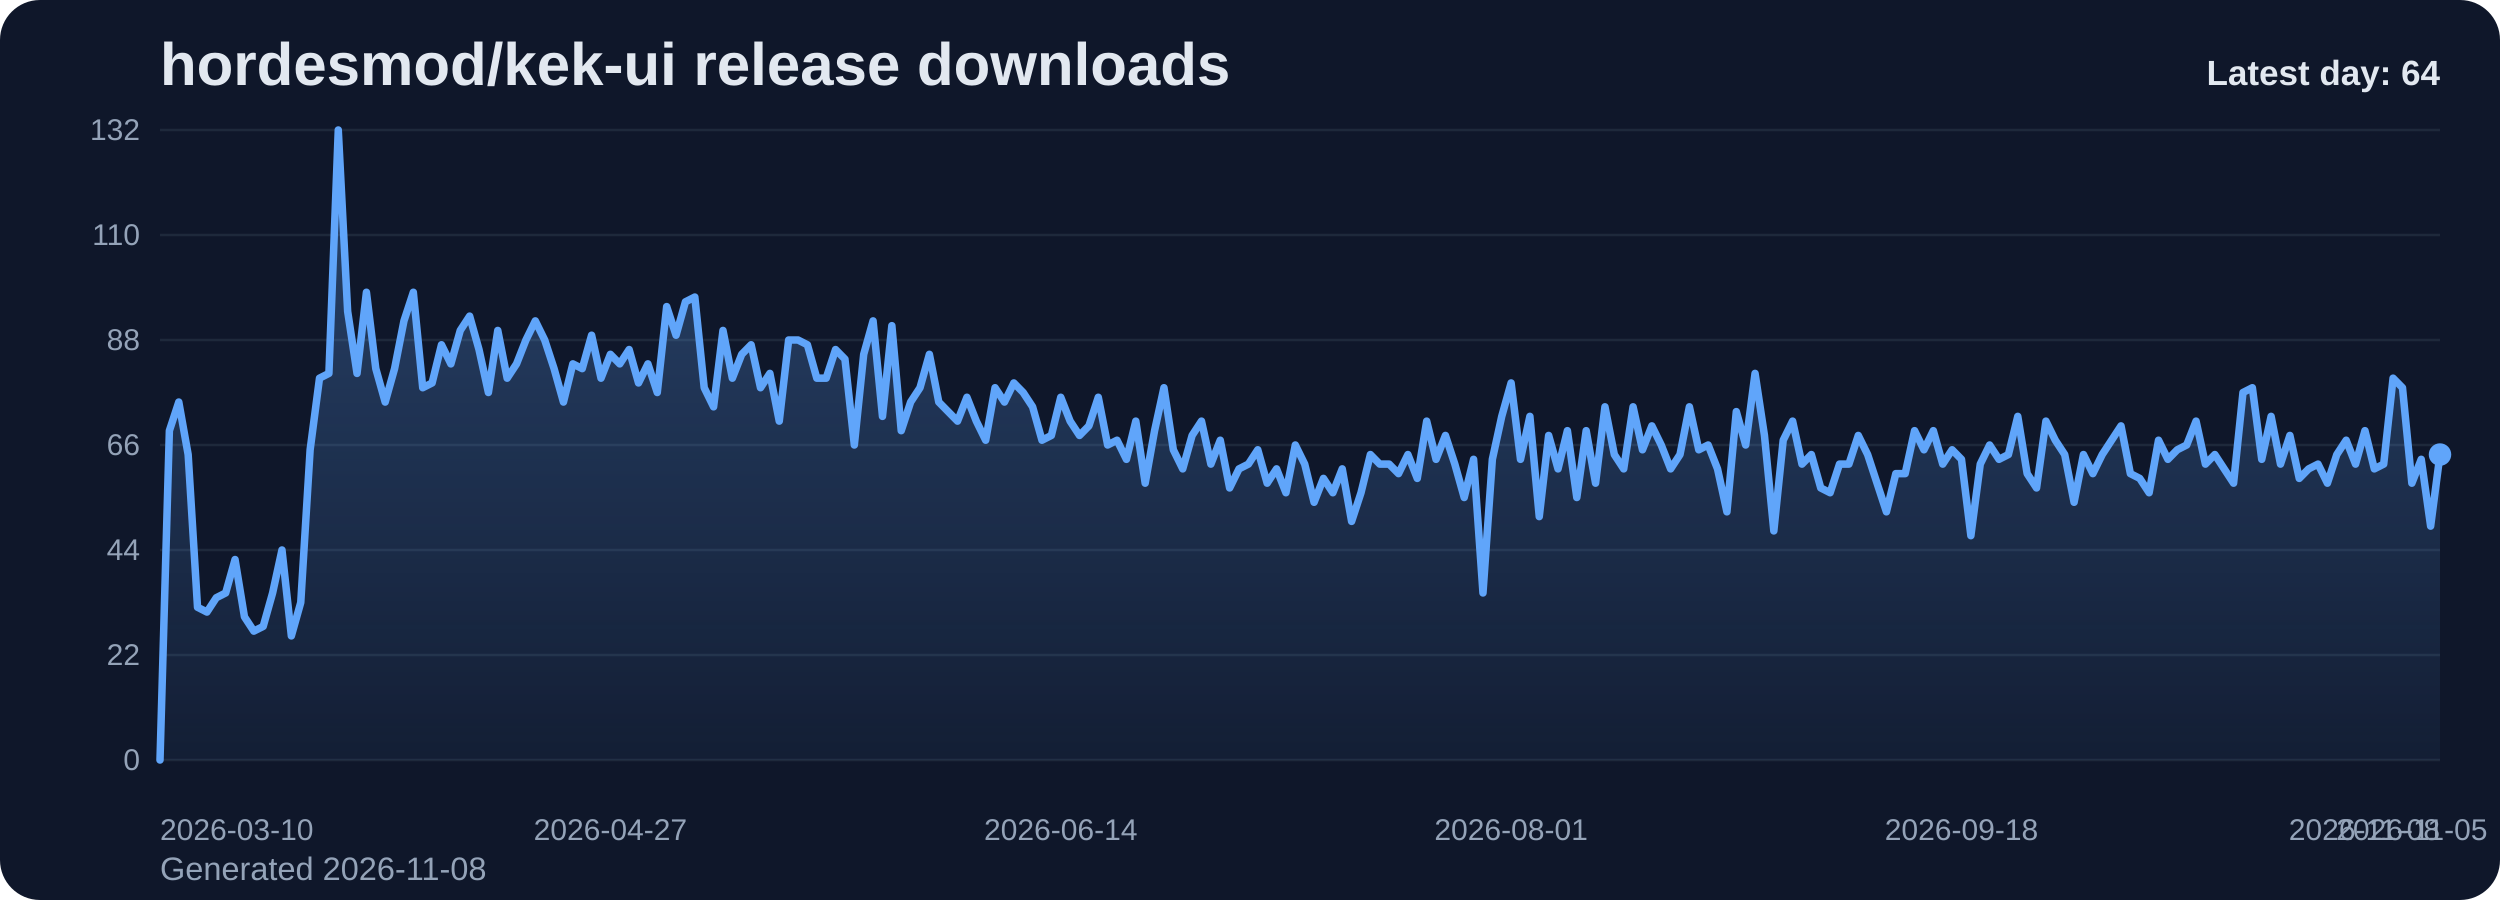
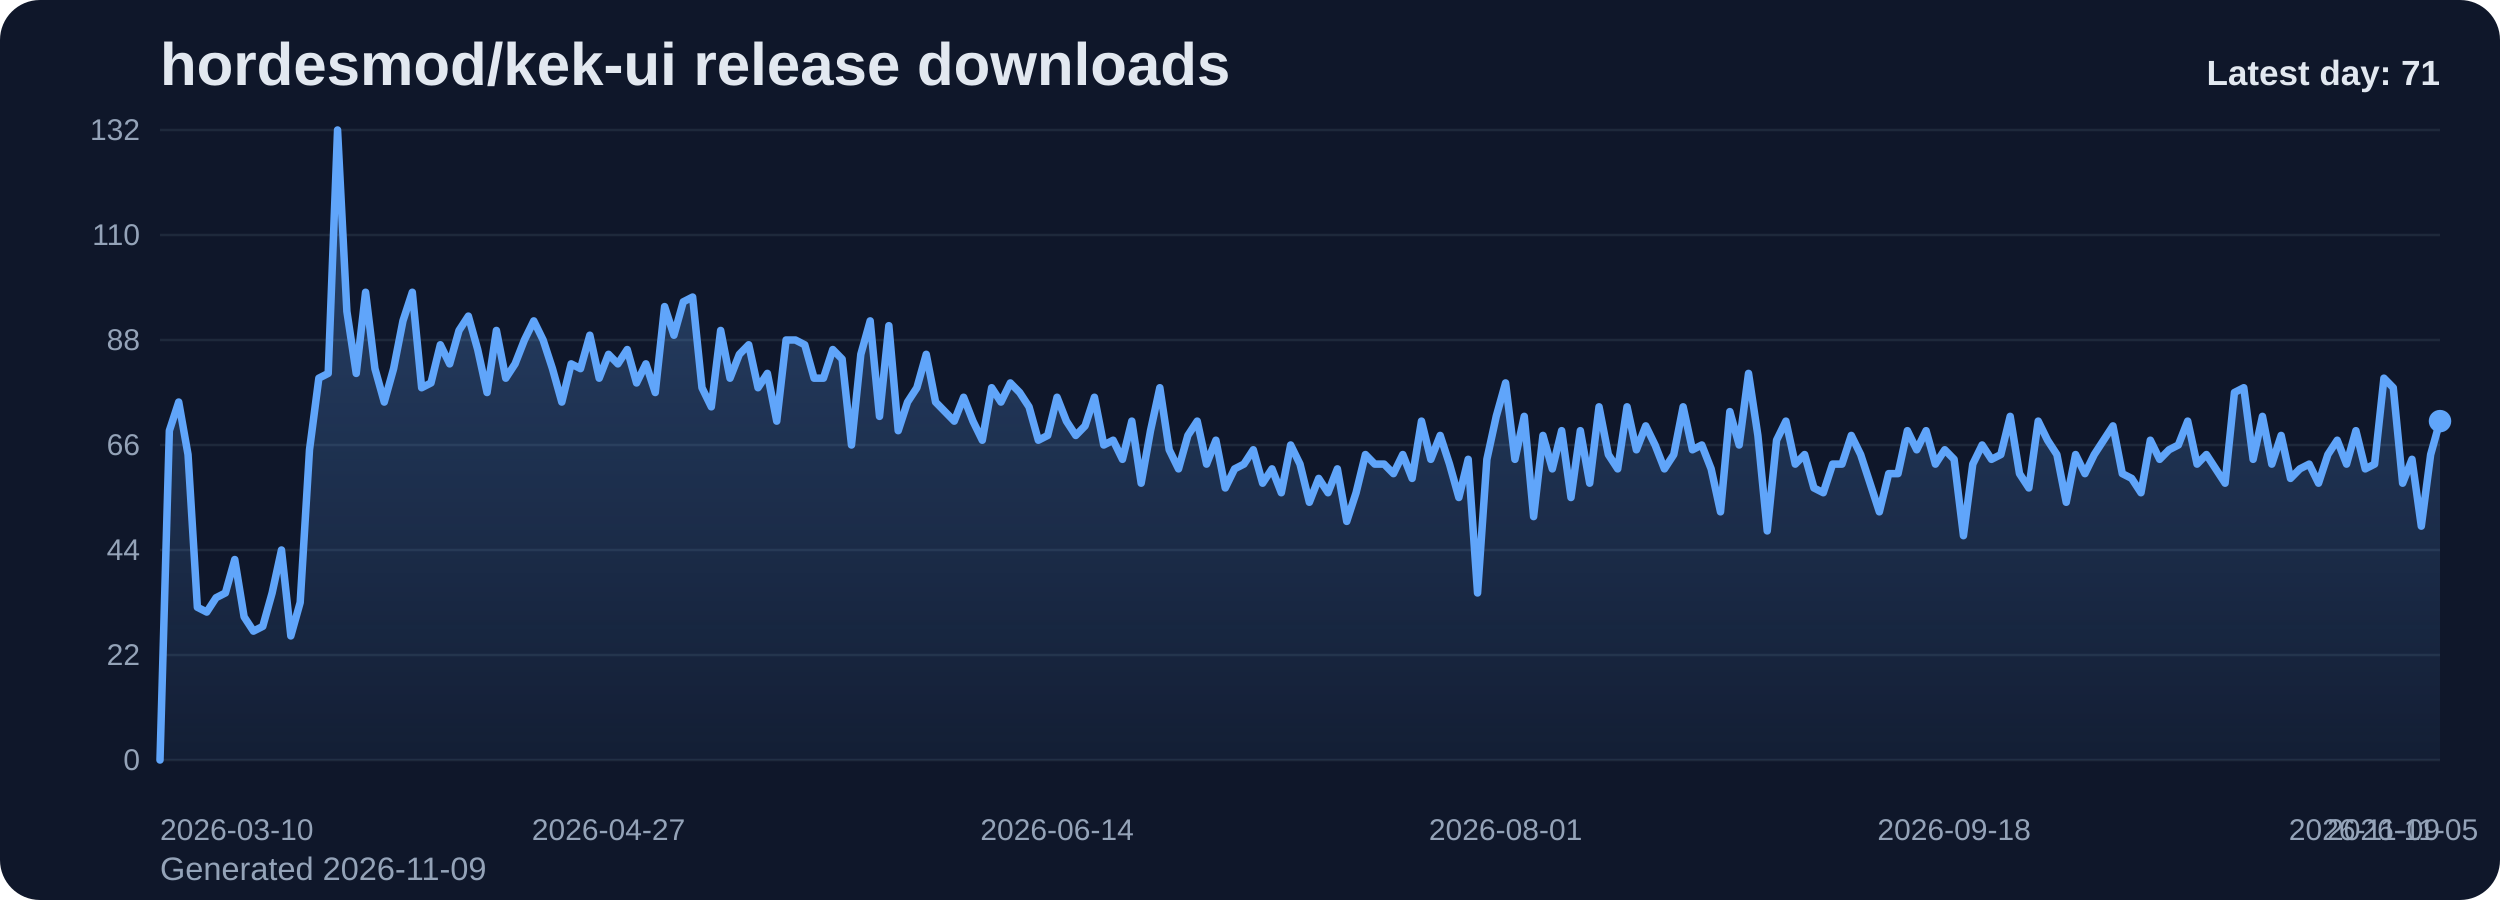
<svg xmlns="http://www.w3.org/2000/svg" viewBox="0 0 1000 360" role="img" aria-label="hordesmod/kek-ui release downloads chart">
  <defs>
    <linearGradient id="fill-daily-slate" x1="0" y1="0" x2="0" y2="1">
      <stop offset="0%" stop-color="#60a5fa" stop-opacity="0.32" />
      <stop offset="100%" stop-color="#60a5fa" stop-opacity="0.05" />
    </linearGradient>
    <style>
      .bg { fill: #0f172a; }
      .title { font: 700 24px Arial, sans-serif; fill: #e2e8f0; }
      .sub { font: 400 13px Arial, sans-serif; fill: #94a3b8; }
      .grid { stroke: #1e293b; stroke-width: 1; }
      .axis { font: 400 12px Arial, sans-serif; fill: #94a3b8; }
      .line { fill: none; stroke: #60a5fa; stroke-width: 3; stroke-linecap: round; stroke-linejoin: round; }
      .dot { fill: #60a5fa; }
      .value { font: 600 11px Arial, sans-serif; fill: #cbd5e1; }
      .latest { font: 700 14px Arial, sans-serif; fill: #e2e8f0; }
    </style>
  </defs>
  <rect class="bg" x="0" y="0" width="1000" height="360" rx="16" />
  <text class="title" x="64" y="34">hordesmod/kek-ui release downloads</text>
-   <text class="sub" x="64" y="352">Generated 2026-11-08</text>
+   <text class="sub" x="64" y="352">Generated 2026-11-09</text>
  <line x1="64" y1="52.00" x2="976" y2="52.00" class="grid" />
  <text x="56" y="56.00" text-anchor="end" class="axis">132</text>
  <line x1="64" y1="94.00" x2="976" y2="94.00" class="grid" />
  <text x="56" y="98.00" text-anchor="end" class="axis">110</text>
  <line x1="64" y1="136.00" x2="976" y2="136.00" class="grid" />
  <text x="56" y="140.00" text-anchor="end" class="axis">88</text>
  <line x1="64" y1="178.00" x2="976" y2="178.00" class="grid" />
  <text x="56" y="182.00" text-anchor="end" class="axis">66</text>
  <line x1="64" y1="220.00" x2="976" y2="220.00" class="grid" />
  <text x="56" y="224.00" text-anchor="end" class="axis">44</text>
  <line x1="64" y1="262.00" x2="976" y2="262.00" class="grid" />
  <text x="56" y="266.00" text-anchor="end" class="axis">22</text>
  <line x1="64" y1="304.00" x2="976" y2="304.00" class="grid" />
  <text x="56" y="308.00" text-anchor="end" class="axis">0</text>
-   <path d="M 64.00 304 L 64.00 304.00 L 67.75 172.27 L 71.51 160.82 L 75.26 181.82 L 79.01 242.91 L 82.77 244.82 L 86.52 239.09 L 90.27 237.18 L 94.02 223.82 L 97.78 246.73 L 101.53 252.45 L 105.28 250.55 L 109.04 237.18 L 112.79 220.00 L 116.54 254.36 L 120.30 241.00 L 124.05 179.91 L 127.80 151.27 L 131.56 149.36 L 135.31 52.00 L 139.06 124.55 L 142.81 149.36 L 146.57 116.91 L 150.32 147.45 L 154.07 160.82 L 157.83 147.45 L 161.58 128.36 L 165.33 116.91 L 169.09 155.09 L 172.84 153.18 L 176.59 137.91 L 180.35 145.55 L 184.10 132.18 L 187.85 126.45 L 191.60 139.82 L 195.36 157.00 L 199.11 132.18 L 202.86 151.27 L 206.62 145.55 L 210.37 136.00 L 214.12 128.36 L 217.88 136.00 L 221.63 147.45 L 225.38 160.82 L 229.14 145.55 L 232.89 147.45 L 236.64 134.09 L 240.40 151.27 L 244.15 141.73 L 247.90 145.55 L 251.65 139.82 L 255.41 153.18 L 259.16 145.55 L 262.91 157.00 L 266.67 122.64 L 270.42 134.09 L 274.17 120.73 L 277.93 118.82 L 281.68 155.09 L 285.43 162.73 L 289.19 132.18 L 292.94 151.27 L 296.69 141.73 L 300.44 137.91 L 304.20 155.09 L 307.95 149.36 L 311.70 168.45 L 315.46 136.00 L 319.21 136.00 L 322.96 137.91 L 326.72 151.27 L 330.47 151.27 L 334.22 139.82 L 337.98 143.64 L 341.73 178.00 L 345.48 141.73 L 349.23 128.36 L 352.99 166.55 L 356.74 130.27 L 360.49 172.27 L 364.25 160.82 L 368.00 155.09 L 371.75 141.73 L 375.51 160.82 L 379.26 164.64 L 383.01 168.45 L 386.77 158.91 L 390.52 168.45 L 394.27 176.09 L 398.02 155.09 L 401.78 160.82 L 405.53 153.18 L 409.28 157.00 L 413.04 162.73 L 416.79 176.09 L 420.54 174.18 L 424.30 158.91 L 428.05 168.45 L 431.80 174.18 L 435.56 170.36 L 439.31 158.91 L 443.06 178.00 L 446.81 176.09 L 450.57 183.73 L 454.32 168.45 L 458.07 193.27 L 461.83 172.27 L 465.58 155.09 L 469.33 179.91 L 473.09 187.55 L 476.84 174.18 L 480.59 168.45 L 484.35 185.64 L 488.10 176.09 L 491.85 195.18 L 495.60 187.55 L 499.36 185.64 L 503.11 179.91 L 506.86 193.27 L 510.62 187.55 L 514.37 197.09 L 518.12 178.00 L 521.88 185.64 L 525.63 200.91 L 529.38 191.36 L 533.14 197.09 L 536.89 187.55 L 540.64 208.55 L 544.40 197.09 L 548.15 181.82 L 551.90 185.64 L 555.65 185.64 L 559.41 189.45 L 563.16 181.82 L 566.91 191.36 L 570.67 168.45 L 574.42 183.73 L 578.17 174.18 L 581.93 185.64 L 585.68 199.00 L 589.43 183.73 L 593.19 237.18 L 596.94 183.73 L 600.69 166.55 L 604.44 153.18 L 608.20 183.73 L 611.95 166.55 L 615.70 206.64 L 619.46 174.18 L 623.21 187.55 L 626.96 172.27 L 630.72 199.00 L 634.47 172.27 L 638.22 193.27 L 641.98 162.73 L 645.73 181.82 L 649.48 187.55 L 653.23 162.73 L 656.99 179.91 L 660.74 170.36 L 664.49 178.00 L 668.25 187.55 L 672.00 181.82 L 675.75 162.73 L 679.51 179.91 L 683.26 178.00 L 687.01 187.55 L 690.77 204.73 L 694.52 164.64 L 698.27 178.00 L 702.02 149.36 L 705.78 174.18 L 709.53 212.36 L 713.28 176.09 L 717.04 168.45 L 720.79 185.64 L 724.54 181.82 L 728.30 195.18 L 732.05 197.09 L 735.80 185.64 L 739.56 185.64 L 743.31 174.18 L 747.06 181.82 L 750.81 193.27 L 754.57 204.73 L 758.32 189.45 L 762.07 189.45 L 765.83 172.27 L 769.58 179.91 L 773.33 172.27 L 777.09 185.64 L 780.84 179.91 L 784.59 183.73 L 788.35 214.27 L 792.10 185.64 L 795.85 178.00 L 799.60 183.73 L 803.36 181.82 L 807.11 166.55 L 810.86 189.45 L 814.62 195.18 L 818.37 168.45 L 822.12 176.09 L 825.88 181.82 L 829.63 200.91 L 833.38 181.82 L 837.14 189.45 L 840.89 181.82 L 844.64 176.09 L 848.40 170.36 L 852.15 189.45 L 855.90 191.36 L 859.65 197.09 L 863.41 176.09 L 867.16 183.73 L 870.91 179.91 L 874.67 178.00 L 878.42 168.45 L 882.17 185.64 L 885.93 181.82 L 889.68 187.55 L 893.43 193.27 L 897.19 157.00 L 900.94 155.09 L 904.69 183.73 L 908.44 166.55 L 912.20 185.64 L 915.95 174.18 L 919.70 191.36 L 923.46 187.55 L 927.21 185.64 L 930.96 193.27 L 934.72 181.82 L 938.47 176.09 L 942.22 185.64 L 945.98 172.27 L 949.73 187.55 L 953.48 185.64 L 957.23 151.27 L 960.99 155.09 L 964.74 193.27 L 968.49 183.73 L 972.25 210.45 L 976.00 181.82 L 976.00 304 Z" fill="url(#fill-daily-slate)" />
-   <polyline class="line" points="64.00,304.00 67.75,172.27 71.51,160.82 75.26,181.82 79.01,242.91 82.77,244.82 86.52,239.09 90.27,237.18 94.02,223.82 97.78,246.73 101.53,252.45 105.28,250.55 109.04,237.18 112.79,220.00 116.54,254.36 120.30,241.00 124.05,179.91 127.80,151.27 131.56,149.36 135.31,52.00 139.06,124.55 142.81,149.36 146.57,116.91 150.32,147.45 154.07,160.82 157.83,147.45 161.58,128.36 165.33,116.91 169.09,155.09 172.84,153.18 176.59,137.91 180.35,145.55 184.10,132.18 187.85,126.45 191.60,139.82 195.36,157.00 199.11,132.18 202.86,151.27 206.62,145.55 210.37,136.00 214.12,128.36 217.88,136.00 221.63,147.45 225.38,160.82 229.14,145.55 232.89,147.45 236.64,134.09 240.40,151.27 244.15,141.73 247.90,145.55 251.65,139.82 255.41,153.18 259.16,145.55 262.91,157.00 266.67,122.64 270.42,134.09 274.17,120.73 277.93,118.82 281.68,155.09 285.43,162.73 289.19,132.18 292.94,151.27 296.69,141.73 300.44,137.91 304.20,155.09 307.95,149.36 311.70,168.45 315.46,136.00 319.21,136.00 322.96,137.91 326.72,151.27 330.47,151.27 334.22,139.82 337.98,143.64 341.73,178.00 345.48,141.73 349.23,128.36 352.99,166.55 356.74,130.27 360.49,172.27 364.25,160.82 368.00,155.09 371.75,141.73 375.51,160.82 379.26,164.64 383.01,168.45 386.77,158.91 390.52,168.45 394.27,176.09 398.02,155.09 401.78,160.82 405.53,153.18 409.28,157.00 413.04,162.73 416.79,176.09 420.54,174.18 424.30,158.91 428.05,168.45 431.80,174.18 435.56,170.36 439.31,158.91 443.06,178.00 446.81,176.09 450.57,183.73 454.32,168.45 458.07,193.27 461.83,172.27 465.58,155.09 469.33,179.91 473.09,187.55 476.84,174.18 480.59,168.45 484.35,185.64 488.10,176.09 491.85,195.18 495.60,187.55 499.36,185.64 503.11,179.91 506.86,193.27 510.62,187.55 514.37,197.09 518.12,178.00 521.88,185.64 525.63,200.91 529.38,191.36 533.14,197.09 536.89,187.55 540.64,208.55 544.40,197.09 548.15,181.82 551.90,185.64 555.65,185.64 559.41,189.45 563.16,181.82 566.91,191.36 570.67,168.45 574.42,183.73 578.17,174.18 581.93,185.64 585.68,199.00 589.43,183.73 593.19,237.18 596.94,183.73 600.69,166.55 604.44,153.18 608.20,183.73 611.95,166.55 615.70,206.64 619.46,174.18 623.21,187.55 626.96,172.27 630.72,199.00 634.47,172.27 638.22,193.27 641.98,162.73 645.73,181.82 649.48,187.55 653.23,162.73 656.99,179.91 660.74,170.36 664.49,178.00 668.25,187.55 672.00,181.82 675.75,162.73 679.51,179.91 683.26,178.00 687.01,187.55 690.77,204.73 694.52,164.64 698.27,178.00 702.02,149.36 705.78,174.18 709.53,212.36 713.28,176.09 717.04,168.45 720.79,185.64 724.54,181.82 728.30,195.18 732.05,197.09 735.80,185.64 739.56,185.64 743.31,174.18 747.06,181.82 750.81,193.27 754.57,204.73 758.32,189.45 762.07,189.45 765.83,172.27 769.58,179.91 773.33,172.27 777.09,185.64 780.84,179.91 784.59,183.73 788.35,214.27 792.10,185.64 795.85,178.00 799.60,183.73 803.36,181.82 807.11,166.55 810.86,189.45 814.62,195.18 818.37,168.45 822.12,176.09 825.88,181.82 829.63,200.91 833.38,181.82 837.14,189.45 840.89,181.82 844.64,176.09 848.40,170.36 852.15,189.45 855.90,191.36 859.65,197.09 863.41,176.09 867.16,183.73 870.91,179.91 874.67,178.00 878.42,168.45 882.17,185.64 885.93,181.82 889.68,187.55 893.43,193.27 897.19,157.00 900.94,155.09 904.69,183.73 908.44,166.55 912.20,185.64 915.95,174.18 919.70,191.36 923.46,187.55 927.21,185.64 930.96,193.27 934.72,181.82 938.47,176.09 942.22,185.64 945.98,172.27 949.73,187.55 953.48,185.64 957.23,151.27 960.99,155.09 964.74,193.27 968.49,183.73 972.25,210.45 976.00,181.82" />
-   <circle class="dot" cx="976.00" cy="181.82" r="4.5" />
+   <path d="M 64.00 304 L 64.00 304.00 L 67.74 172.27 L 71.48 160.82 L 75.21 181.82 L 78.95 242.91 L 82.69 244.82 L 86.43 239.09 L 90.16 237.18 L 93.90 223.82 L 97.64 246.73 L 101.38 252.45 L 105.11 250.55 L 108.85 237.18 L 112.59 220.00 L 116.33 254.36 L 120.07 241.00 L 123.80 179.91 L 127.54 151.27 L 131.28 149.36 L 135.02 52.00 L 138.75 124.55 L 142.49 149.36 L 146.23 116.91 L 149.97 147.45 L 153.70 160.82 L 157.44 147.45 L 161.18 128.36 L 164.92 116.91 L 168.66 155.09 L 172.39 153.18 L 176.13 137.91 L 179.87 145.55 L 183.61 132.18 L 187.34 126.45 L 191.08 139.82 L 194.82 157.00 L 198.56 132.18 L 202.30 151.27 L 206.03 145.55 L 209.77 136.00 L 213.51 128.36 L 217.25 136.00 L 220.98 147.45 L 224.72 160.82 L 228.46 145.55 L 232.20 147.45 L 235.93 134.09 L 239.67 151.27 L 243.41 141.73 L 247.15 145.55 L 250.89 139.82 L 254.62 153.18 L 258.36 145.55 L 262.10 157.00 L 265.84 122.64 L 269.57 134.09 L 273.31 120.73 L 277.05 118.82 L 280.79 155.09 L 284.52 162.73 L 288.26 132.18 L 292.00 151.27 L 295.74 141.73 L 299.48 137.91 L 303.21 155.09 L 306.95 149.36 L 310.69 168.45 L 314.43 136.00 L 318.16 136.00 L 321.90 137.91 L 325.64 151.27 L 329.38 151.27 L 333.11 139.82 L 336.85 143.64 L 340.59 178.00 L 344.33 141.73 L 348.07 128.36 L 351.80 166.55 L 355.54 130.27 L 359.28 172.27 L 363.02 160.82 L 366.75 155.09 L 370.49 141.73 L 374.23 160.82 L 377.97 164.64 L 381.70 168.45 L 385.44 158.91 L 389.18 168.45 L 392.92 176.09 L 396.66 155.09 L 400.39 160.82 L 404.13 153.18 L 407.87 157.00 L 411.61 162.73 L 415.34 176.09 L 419.08 174.18 L 422.82 158.91 L 426.56 168.45 L 430.30 174.18 L 434.03 170.36 L 437.77 158.91 L 441.51 178.00 L 445.25 176.09 L 448.98 183.73 L 452.72 168.45 L 456.46 193.27 L 460.20 172.27 L 463.93 155.09 L 467.67 179.91 L 471.41 187.55 L 475.15 174.18 L 478.89 168.45 L 482.62 185.64 L 486.36 176.09 L 490.10 195.18 L 493.84 187.55 L 497.57 185.64 L 501.31 179.91 L 505.05 193.27 L 508.79 187.55 L 512.52 197.09 L 516.26 178.00 L 520.00 185.64 L 523.74 200.91 L 527.48 191.36 L 531.21 197.09 L 534.95 187.55 L 538.69 208.55 L 542.43 197.09 L 546.16 181.82 L 549.90 185.64 L 553.64 185.64 L 557.38 189.45 L 561.11 181.82 L 564.85 191.36 L 568.59 168.45 L 572.33 183.73 L 576.07 174.18 L 579.80 185.64 L 583.54 199.00 L 587.28 183.73 L 591.02 237.18 L 594.75 183.73 L 598.49 166.55 L 602.23 153.18 L 605.97 183.73 L 609.70 166.55 L 613.44 206.64 L 617.18 174.18 L 620.92 187.55 L 624.66 172.27 L 628.39 199.00 L 632.13 172.27 L 635.87 193.27 L 639.61 162.73 L 643.34 181.82 L 647.08 187.55 L 650.82 162.73 L 654.56 179.91 L 658.30 170.36 L 662.03 178.00 L 665.77 187.55 L 669.51 181.82 L 673.25 162.73 L 676.98 179.91 L 680.72 178.00 L 684.46 187.55 L 688.20 204.73 L 691.93 164.64 L 695.67 178.00 L 699.41 149.36 L 703.15 174.18 L 706.89 212.36 L 710.62 176.09 L 714.36 168.45 L 718.10 185.64 L 721.84 181.82 L 725.57 195.18 L 729.31 197.09 L 733.05 185.64 L 736.79 185.64 L 740.52 174.18 L 744.26 181.82 L 748.00 193.27 L 751.74 204.73 L 755.48 189.45 L 759.21 189.45 L 762.95 172.27 L 766.69 179.91 L 770.43 172.27 L 774.16 185.64 L 777.90 179.91 L 781.64 183.73 L 785.38 214.27 L 789.11 185.64 L 792.85 178.00 L 796.59 183.73 L 800.33 181.82 L 804.07 166.55 L 807.80 189.45 L 811.54 195.18 L 815.28 168.45 L 819.02 176.09 L 822.75 181.82 L 826.49 200.91 L 830.23 181.82 L 833.97 189.45 L 837.70 181.82 L 841.44 176.09 L 845.18 170.36 L 848.92 189.45 L 852.66 191.36 L 856.39 197.09 L 860.13 176.09 L 863.87 183.73 L 867.61 179.91 L 871.34 178.00 L 875.08 168.45 L 878.82 185.64 L 882.56 181.82 L 886.30 187.55 L 890.03 193.27 L 893.77 157.00 L 897.51 155.09 L 901.25 183.73 L 904.98 166.55 L 908.72 185.64 L 912.46 174.18 L 916.20 191.36 L 919.93 187.55 L 923.67 185.64 L 927.41 193.27 L 931.15 181.82 L 934.89 176.09 L 938.62 185.64 L 942.36 172.27 L 946.10 187.55 L 949.84 185.64 L 953.57 151.27 L 957.31 155.09 L 961.05 193.27 L 964.79 183.73 L 968.52 210.45 L 972.26 181.82 L 976.00 168.45 L 976.00 304 Z" fill="url(#fill-daily-slate)" />
+   <polyline class="line" points="64.00,304.00 67.74,172.27 71.48,160.82 75.21,181.82 78.95,242.91 82.69,244.82 86.43,239.09 90.16,237.18 93.90,223.82 97.64,246.73 101.38,252.45 105.11,250.55 108.85,237.18 112.59,220.00 116.33,254.36 120.07,241.00 123.80,179.91 127.54,151.27 131.28,149.36 135.02,52.00 138.75,124.55 142.49,149.36 146.23,116.91 149.97,147.45 153.70,160.82 157.44,147.45 161.18,128.36 164.92,116.91 168.66,155.09 172.39,153.18 176.13,137.91 179.87,145.55 183.61,132.18 187.34,126.45 191.08,139.82 194.82,157.00 198.56,132.18 202.30,151.27 206.03,145.55 209.77,136.00 213.51,128.36 217.25,136.00 220.98,147.45 224.72,160.82 228.46,145.55 232.20,147.45 235.93,134.09 239.67,151.27 243.41,141.73 247.15,145.55 250.89,139.82 254.62,153.18 258.36,145.55 262.10,157.00 265.84,122.64 269.57,134.09 273.31,120.73 277.05,118.82 280.79,155.09 284.52,162.73 288.26,132.18 292.00,151.27 295.74,141.73 299.48,137.91 303.21,155.09 306.95,149.36 310.69,168.45 314.43,136.00 318.16,136.00 321.90,137.91 325.64,151.27 329.38,151.27 333.11,139.82 336.85,143.64 340.59,178.00 344.33,141.73 348.07,128.36 351.80,166.55 355.54,130.27 359.28,172.27 363.02,160.82 366.75,155.09 370.49,141.73 374.23,160.82 377.97,164.64 381.70,168.45 385.44,158.91 389.18,168.45 392.92,176.09 396.66,155.09 400.39,160.82 404.13,153.18 407.87,157.00 411.61,162.73 415.34,176.09 419.08,174.18 422.82,158.91 426.56,168.45 430.30,174.18 434.03,170.36 437.77,158.91 441.51,178.00 445.25,176.09 448.98,183.73 452.72,168.45 456.46,193.27 460.20,172.27 463.93,155.09 467.67,179.91 471.41,187.55 475.15,174.18 478.89,168.45 482.62,185.64 486.36,176.09 490.10,195.18 493.84,187.55 497.57,185.64 501.31,179.91 505.05,193.27 508.79,187.55 512.52,197.09 516.26,178.00 520.00,185.64 523.74,200.91 527.48,191.36 531.21,197.09 534.95,187.55 538.69,208.55 542.43,197.09 546.16,181.82 549.90,185.64 553.64,185.64 557.38,189.45 561.11,181.82 564.85,191.36 568.59,168.45 572.33,183.73 576.07,174.18 579.80,185.64 583.54,199.00 587.28,183.73 591.02,237.18 594.75,183.73 598.49,166.55 602.23,153.18 605.97,183.73 609.70,166.55 613.44,206.64 617.18,174.18 620.92,187.55 624.66,172.27 628.39,199.00 632.13,172.27 635.87,193.27 639.61,162.73 643.34,181.82 647.08,187.55 650.82,162.73 654.56,179.91 658.30,170.36 662.03,178.00 665.77,187.55 669.51,181.82 673.25,162.73 676.98,179.91 680.72,178.00 684.46,187.55 688.20,204.73 691.93,164.64 695.67,178.00 699.41,149.36 703.15,174.18 706.89,212.36 710.62,176.09 714.36,168.45 718.10,185.64 721.84,181.82 725.57,195.18 729.31,197.09 733.05,185.64 736.79,185.64 740.52,174.18 744.26,181.82 748.00,193.27 751.74,204.73 755.48,189.45 759.21,189.45 762.95,172.27 766.69,179.91 770.43,172.27 774.16,185.64 777.90,179.91 781.64,183.73 785.38,214.27 789.11,185.64 792.85,178.00 796.59,183.73 800.33,181.82 804.07,166.55 807.80,189.45 811.54,195.18 815.28,168.45 819.02,176.09 822.75,181.82 826.49,200.91 830.23,181.82 833.97,189.45 837.70,181.82 841.44,176.09 845.18,170.36 848.92,189.45 852.66,191.36 856.39,197.09 860.13,176.09 863.87,183.73 867.61,179.91 871.34,178.00 875.08,168.45 878.82,185.64 882.56,181.82 886.30,187.55 890.03,193.27 893.77,157.00 897.51,155.09 901.25,183.73 904.98,166.55 908.72,185.64 912.46,174.18 916.20,191.36 919.93,187.55 923.67,185.64 927.41,193.27 931.15,181.82 934.89,176.09 938.62,185.64 942.36,172.27 946.10,187.55 949.84,185.64 953.57,151.27 957.31,155.09 961.05,193.27 964.79,183.73 968.52,210.45 972.26,181.82 976.00,168.45" />
+   <circle class="dot" cx="976.00" cy="168.45" r="4.5" />
  <text class="axis" x="64.00" y="336" text-anchor="start">2026-03-10</text>
-   <text class="axis" x="244.15" y="336" text-anchor="middle">2026-04-27</text>
-   <text class="axis" x="424.30" y="336" text-anchor="middle">2026-06-14</text>
-   <text class="axis" x="604.44" y="336" text-anchor="middle">2026-08-01</text>
-   <text class="axis" x="784.59" y="336" text-anchor="middle">2026-09-18</text>
-   <text class="axis" x="964.74" y="336" text-anchor="middle">2026-11-05</text>
-   <text class="axis" x="976.00" y="336" text-anchor="end">2026-11-08</text>
-   <text class="latest" x="976" y="34" text-anchor="end">Latest day: 64</text>
+   <text class="axis" x="243.41" y="336" text-anchor="middle">2026-04-27</text>
+   <text class="axis" x="422.82" y="336" text-anchor="middle">2026-06-14</text>
+   <text class="axis" x="602.23" y="336" text-anchor="middle">2026-08-01</text>
+   <text class="axis" x="781.64" y="336" text-anchor="middle">2026-09-18</text>
+   <text class="axis" x="961.05" y="336" text-anchor="middle">2026-11-05</text>
+   <text class="axis" x="976.00" y="336" text-anchor="end">2026-11-09</text>
+   <text class="latest" x="976" y="34" text-anchor="end">Latest day: 71</text>
</svg>
